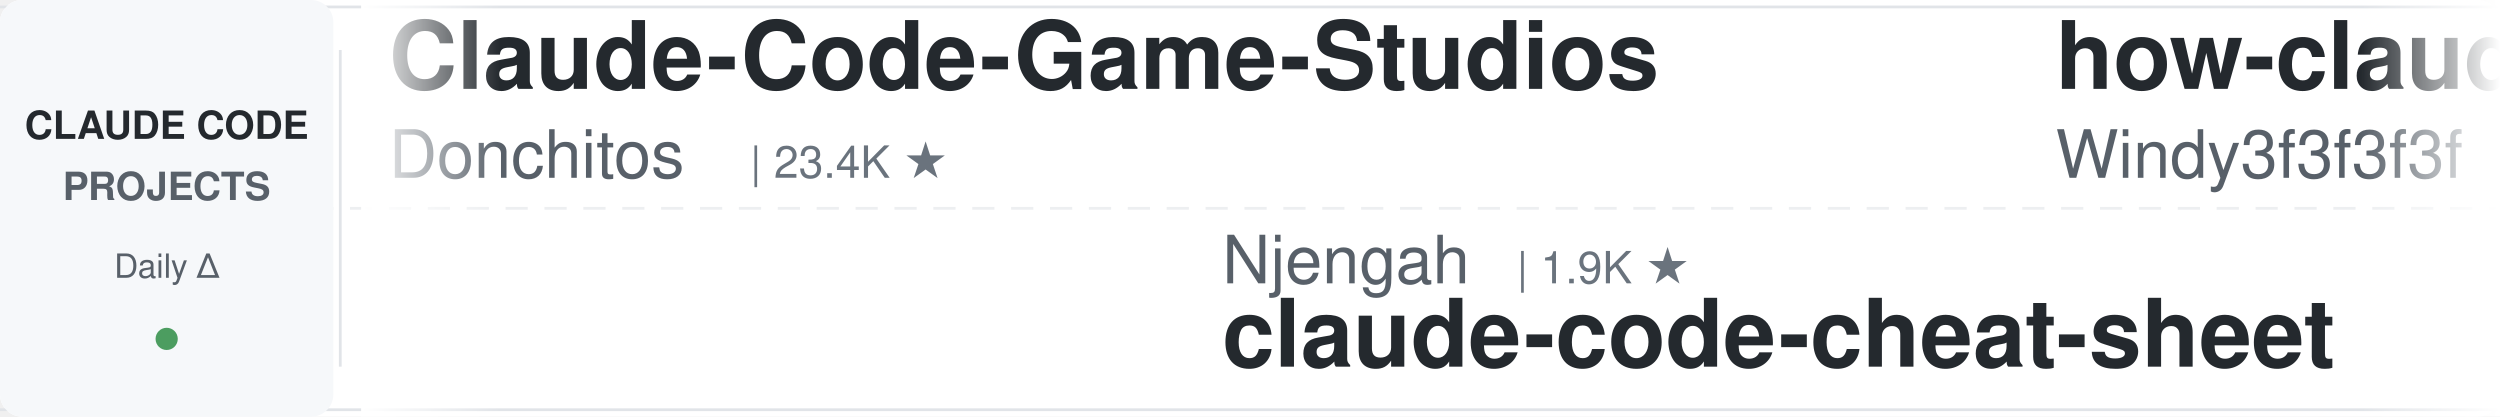
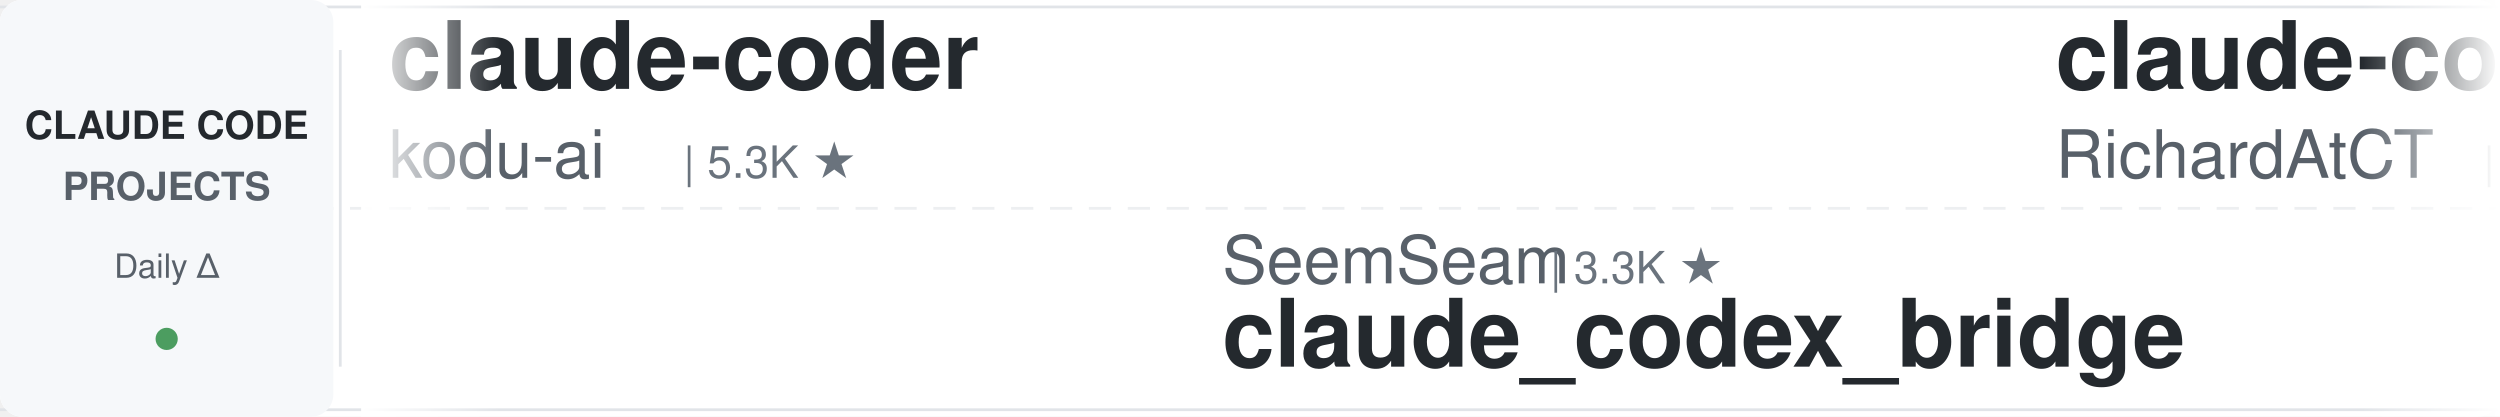
<svg xmlns="http://www.w3.org/2000/svg" width="900" height="150">
  <defs>
    <linearGradient id="leftFade" x1="0%" y1="0%" x2="100%" y2="0%">
      <stop offset="0%" style="stop-color:#ffffff;stop-opacity:1" />
      <stop offset="100%" style="stop-color:#ffffff;stop-opacity:0" />
    </linearGradient>
    <linearGradient id="rightFade" x1="0%" y1="0%" x2="100%" y2="0%">
      <stop offset="0%" style="stop-color:#ffffff;stop-opacity:0" />
      <stop offset="100%" style="stop-color:#ffffff;stop-opacity:1" />
    </linearGradient>
  </defs>
  <rect width="900" height="150" fill="#ffffff" rx="8" />
  <rect x="0" y="2" width="900" height="1" fill="#e1e4e8" />
  <rect x="0" y="147" width="900" height="1" fill="#e1e4e8" />
  <line x1="0" y1="75" x2="900" y2="75" stroke="#e1e4e8" stroke-width="1" stroke-dasharray="8 6" opacity="0.6" />
  <rect x="0" y="0" width="120" height="150" fill="#f6f8fa" rx="8" />
  <text x="60" y="50" font-family="-apple-system, BlinkMacSystemFont, 'Segoe UI', Helvetica, Arial, sans-serif" font-size="14" font-weight="600" fill="#24292e" text-anchor="middle">CLAUDE CODE</text>
  <text x="60" y="72" font-family="-apple-system, BlinkMacSystemFont, 'Segoe UI', Helvetica, Arial, sans-serif" font-size="14" font-weight="600" fill="#586069" text-anchor="middle">PROJECTS</text>
  <text x="60" y="100" font-family="-apple-system, BlinkMacSystemFont, 'Segoe UI', Helvetica, Arial, sans-serif" font-size="12" font-weight="500" fill="#586069" text-anchor="middle">Daily Δ</text>
  <circle cx="60" cy="122" r="4" fill="#22863a" opacity="0.8" />
  <rect x="122" y="18" width="1" height="114" fill="#e1e4e8" />
  <clipPath id="tickerClip">
    <rect x="130" y="0" width="770" height="150" />
  </clipPath>
  <g clip-path="url(#tickerClip)">
    <g id="tickerItems">
      <animateTransform attributeName="transform" attributeType="XML" type="translate" from="0 0" to="-3000 0" dur="54s" repeatCount="indefinite" />
      <g transform="translate(0, 0)">
+         <text x="140" y="32" font-family="-apple-system, BlinkMacSystemFont, 'Segoe UI', Helvetica, Arial, sans-serif" font-size="34" font-weight="600" fill="#24292e">claude-coder</text>
+         <text x="140" y="64" font-family="-apple-system, BlinkMacSystemFont, 'Segoe UI', Helvetica, Arial, sans-serif" font-size="24" font-weight="400" fill="#586069">kodu-ai</text>
+         <text x="246" y="64" font-family="-apple-system, BlinkMacSystemFont, 'Segoe UI', Helvetica, Arial, sans-serif" font-size="16" font-weight="500" fill="#6a737d">| 5.3K ★</text>
+       </g>
+       <g transform="translate(300, 0)">
+         <text x="140" y="102" font-family="-apple-system, BlinkMacSystemFont, 'Segoe UI', Helvetica, Arial, sans-serif" font-size="24" font-weight="400" fill="#586069">SeemSeam</text>
+         <text x="258" y="102" font-family="-apple-system, BlinkMacSystemFont, 'Segoe UI', Helvetica, Arial, sans-serif" font-size="16" font-weight="500" fill="#6a737d">| 3.3K ★</text>
+         <text x="140" y="132" font-family="-apple-system, BlinkMacSystemFont, 'Segoe UI', Helvetica, Arial, sans-serif" font-size="34" font-weight="600" fill="#24292e">claude_codex_bridge</text>
+       </g>
+       <g transform="translate(600, 0)">
+         <text x="140" y="32" font-family="-apple-system, BlinkMacSystemFont, 'Segoe UI', Helvetica, Arial, sans-serif" font-size="34" font-weight="600" fill="#24292e">claude-code-telegram</text>
+         <text x="140" y="64" font-family="-apple-system, BlinkMacSystemFont, 'Segoe UI', Helvetica, Arial, sans-serif" font-size="24" font-weight="400" fill="#586069">RichardAtCT</text>
+         <text x="294" y="64" font-family="-apple-system, BlinkMacSystemFont, 'Segoe UI', Helvetica, Arial, sans-serif" font-size="16" font-weight="500" fill="#6a737d">| 2.7K ★</text>
+       </g>
+       <g transform="translate(900, 0)">
+         <text x="140" y="102" font-family="-apple-system, BlinkMacSystemFont, 'Segoe UI', Helvetica, Arial, sans-serif" font-size="24" font-weight="400" fill="#586069">diet103</text>
+         <text x="246" y="102" font-family="-apple-system, BlinkMacSystemFont, 'Segoe UI', Helvetica, Arial, sans-serif" font-size="16" font-weight="500" fill="#6a737d">| 10.0K ★</text>
+         <text x="140" y="132" font-family="-apple-system, BlinkMacSystemFont, 'Segoe UI', Helvetica, Arial, sans-serif" font-size="34" font-weight="600" fill="#24292e">claude-code-infrastructu...</text>
+       </g>
+       <g transform="translate(1200, 0)">
        <text x="140" y="32" font-family="-apple-system, BlinkMacSystemFont, 'Segoe UI', Helvetica, Arial, sans-serif" font-size="34" font-weight="600" fill="#24292e">Claude-Code-Game-Studios</text>
        <text x="140" y="64" font-family="-apple-system, BlinkMacSystemFont, 'Segoe UI', Helvetica, Arial, sans-serif" font-size="24" font-weight="400" fill="#586069">Donchitos</text>
        <text x="270" y="64" font-family="-apple-system, BlinkMacSystemFont, 'Segoe UI', Helvetica, Arial, sans-serif" font-size="16" font-weight="500" fill="#6a737d">| 23.4K ★</text>
      </g>
-       <g transform="translate(300, 0)">
-         <text x="140" y="102" font-family="-apple-system, BlinkMacSystemFont, 'Segoe UI', Helvetica, Arial, sans-serif" font-size="24" font-weight="400" fill="#586069">Njengah</text>
-         <text x="246" y="102" font-family="-apple-system, BlinkMacSystemFont, 'Segoe UI', Helvetica, Arial, sans-serif" font-size="16" font-weight="500" fill="#6a737d">| 1.9K ★</text>
-         <text x="140" y="132" font-family="-apple-system, BlinkMacSystemFont, 'Segoe UI', Helvetica, Arial, sans-serif" font-size="34" font-weight="600" fill="#24292e">claude-code-cheat-sheet</text>
-       </g>
-       <g transform="translate(600, 0)">
-         <text x="140" y="32" font-family="-apple-system, BlinkMacSystemFont, 'Segoe UI', Helvetica, Arial, sans-serif" font-size="34" font-weight="600" fill="#24292e">how-claude-code-works</text>
-         <text x="140" y="64" font-family="-apple-system, BlinkMacSystemFont, 'Segoe UI', Helvetica, Arial, sans-serif" font-size="24" font-weight="400" fill="#586069">Windy3f3f3f3f</text>
-         <text x="318" y="64" font-family="-apple-system, BlinkMacSystemFont, 'Segoe UI', Helvetica, Arial, sans-serif" font-size="16" font-weight="500" fill="#6a737d">| 3.3K ★</text>
-       </g>
-       <g transform="translate(900, 0)">
-         <text x="140" y="102" font-family="-apple-system, BlinkMacSystemFont, 'Segoe UI', Helvetica, Arial, sans-serif" font-size="24" font-weight="400" fill="#586069">luongnv89</text>
-         <text x="270" y="102" font-family="-apple-system, BlinkMacSystemFont, 'Segoe UI', Helvetica, Arial, sans-serif" font-size="16" font-weight="500" fill="#6a737d">| 40.6K ★</text>
-         <text x="140" y="132" font-family="-apple-system, BlinkMacSystemFont, 'Segoe UI', Helvetica, Arial, sans-serif" font-size="34" font-weight="600" fill="#24292e">claude-howto</text>
-       </g>
-       <g transform="translate(1200, 0)">
-         <text x="140" y="32" font-family="-apple-system, BlinkMacSystemFont, 'Segoe UI', Helvetica, Arial, sans-serif" font-size="34" font-weight="600" fill="#24292e">claude-code-spec-workflo...</text>
-         <text x="140" y="64" font-family="-apple-system, BlinkMacSystemFont, 'Segoe UI', Helvetica, Arial, sans-serif" font-size="24" font-weight="400" fill="#586069">Pimzino</text>
-         <text x="246" y="64" font-family="-apple-system, BlinkMacSystemFont, 'Segoe UI', Helvetica, Arial, sans-serif" font-size="16" font-weight="500" fill="#6a737d">| 3.8K ★</text>
-       </g>
      <g transform="translate(1500, 0)">
-         <text x="140" y="102" font-family="-apple-system, BlinkMacSystemFont, 'Segoe UI', Helvetica, Arial, sans-serif" font-size="24" font-weight="400" fill="#586069">xu-xiang</text>
-         <text x="258" y="102" font-family="-apple-system, BlinkMacSystemFont, 'Segoe UI', Helvetica, Arial, sans-serif" font-size="16" font-weight="500" fill="#6a737d">| 1.8K ★</text>
-         <text x="140" y="132" font-family="-apple-system, BlinkMacSystemFont, 'Segoe UI', Helvetica, Arial, sans-serif" font-size="34" font-weight="600" fill="#24292e">everything-claude-code-z...</text>
+         <text x="140" y="102" font-family="-apple-system, BlinkMacSystemFont, 'Segoe UI', Helvetica, Arial, sans-serif" font-size="24" font-weight="400" fill="#586069">jqueryscript</text>
+         <text x="306" y="102" font-family="-apple-system, BlinkMacSystemFont, 'Segoe UI', Helvetica, Arial, sans-serif" font-size="16" font-weight="500" fill="#6a737d">| 478 ★</text>
+         <text x="140" y="132" font-family="-apple-system, BlinkMacSystemFont, 'Segoe UI', Helvetica, Arial, sans-serif" font-size="34" font-weight="600" fill="#24292e">awesome-claude-code</text>
      </g>
      <g transform="translate(1800, 0)">
-         <text x="140" y="32" font-family="-apple-system, BlinkMacSystemFont, 'Segoe UI', Helvetica, Arial, sans-serif" font-size="34" font-weight="600" fill="#24292e">claude-code-source</text>
-         <text x="140" y="64" font-family="-apple-system, BlinkMacSystemFont, 'Segoe UI', Helvetica, Arial, sans-serif" font-size="24" font-weight="400" fill="#586069">AprilNEA</text>
-         <text x="258" y="64" font-family="-apple-system, BlinkMacSystemFont, 'Segoe UI', Helvetica, Arial, sans-serif" font-size="16" font-weight="500" fill="#6a737d">| 392 ★</text>
+         <text x="140" y="32" font-family="-apple-system, BlinkMacSystemFont, 'Segoe UI', Helvetica, Arial, sans-serif" font-size="34" font-weight="600" fill="#24292e">pi-vs-claude-code</text>
+         <text x="140" y="64" font-family="-apple-system, BlinkMacSystemFont, 'Segoe UI', Helvetica, Arial, sans-serif" font-size="24" font-weight="400" fill="#586069">disler</text>
+         <text x="234" y="64" font-family="-apple-system, BlinkMacSystemFont, 'Segoe UI', Helvetica, Arial, sans-serif" font-size="16" font-weight="500" fill="#6a737d">| 1.5K ★</text>
      </g>
      <g transform="translate(2100, 0)">
-         <text x="140" y="102" font-family="-apple-system, BlinkMacSystemFont, 'Segoe UI', Helvetica, Arial, sans-serif" font-size="24" font-weight="400" fill="#586069">shareAI-lab</text>
-         <text x="294" y="102" font-family="-apple-system, BlinkMacSystemFont, 'Segoe UI', Helvetica, Arial, sans-serif" font-size="16" font-weight="500" fill="#6a737d">| 72.3K ★</text>
-         <text x="140" y="132" font-family="-apple-system, BlinkMacSystemFont, 'Segoe UI', Helvetica, Arial, sans-serif" font-size="34" font-weight="600" fill="#24292e">learn-claude-code</text>
+         <text x="140" y="102" font-family="-apple-system, BlinkMacSystemFont, 'Segoe UI', Helvetica, Arial, sans-serif" font-size="24" font-weight="400" fill="#586069">oboard</text>
+         <text x="234" y="102" font-family="-apple-system, BlinkMacSystemFont, 'Segoe UI', Helvetica, Arial, sans-serif" font-size="16" font-weight="500" fill="#6a737d">| 3.3K ★</text>
+         <text x="140" y="132" font-family="-apple-system, BlinkMacSystemFont, 'Segoe UI', Helvetica, Arial, sans-serif" font-size="34" font-weight="600" fill="#24292e">claude-code-rev</text>
      </g>
      <g transform="translate(2400, 0)">
-         <text x="140" y="32" font-family="-apple-system, BlinkMacSystemFont, 'Segoe UI', Helvetica, Arial, sans-serif" font-size="34" font-weight="600" fill="#24292e">claude-code-my-workflow</text>
-         <text x="140" y="64" font-family="-apple-system, BlinkMacSystemFont, 'Segoe UI', Helvetica, Arial, sans-serif" font-size="24" font-weight="400" fill="#586069">pedrohcgs</text>
-         <text x="270" y="64" font-family="-apple-system, BlinkMacSystemFont, 'Segoe UI', Helvetica, Arial, sans-serif" font-size="16" font-weight="500" fill="#6a737d">| 1.4K ★</text>
+         <text x="140" y="32" font-family="-apple-system, BlinkMacSystemFont, 'Segoe UI', Helvetica, Arial, sans-serif" font-size="34" font-weight="600" fill="#24292e">free-claude-code</text>
+         <text x="140" y="64" font-family="-apple-system, BlinkMacSystemFont, 'Segoe UI', Helvetica, Arial, sans-serif" font-size="24" font-weight="400" fill="#586069">Alishahryar1</text>
+         <text x="306" y="64" font-family="-apple-system, BlinkMacSystemFont, 'Segoe UI', Helvetica, Arial, sans-serif" font-size="16" font-weight="500" fill="#6a737d">| 42.4K ★</text>
      </g>
      <g transform="translate(2700, 0)">
-         <text x="140" y="102" font-family="-apple-system, BlinkMacSystemFont, 'Segoe UI', Helvetica, Arial, sans-serif" font-size="24" font-weight="400" fill="#586069">AICoderTudou</text>
-         <text x="306" y="102" font-family="-apple-system, BlinkMacSystemFont, 'Segoe UI', Helvetica, Arial, sans-serif" font-size="16" font-weight="500" fill="#6a737d">| 497 ★</text>
-         <text x="140" y="132" font-family="-apple-system, BlinkMacSystemFont, 'Segoe UI', Helvetica, Arial, sans-serif" font-size="34" font-weight="600" fill="#24292e">claude-code-tudou</text>
+         <text x="140" y="102" font-family="-apple-system, BlinkMacSystemFont, 'Segoe UI', Helvetica, Arial, sans-serif" font-size="24" font-weight="400" fill="#586069">multica-ai</text>
+         <text x="282" y="102" font-family="-apple-system, BlinkMacSystemFont, 'Segoe UI', Helvetica, Arial, sans-serif" font-size="16" font-weight="500" fill="#6a737d">| 196.5K ★</text>
+         <text x="140" y="132" font-family="-apple-system, BlinkMacSystemFont, 'Segoe UI', Helvetica, Arial, sans-serif" font-size="34" font-weight="600" fill="#24292e">andrej-karpathy-skills</text>
      </g>
      <g transform="translate(3000, 0)">
-         <text x="140" y="32" font-family="-apple-system, BlinkMacSystemFont, 'Segoe UI', Helvetica, Arial, sans-serif" font-size="34" font-weight="600" fill="#24292e">Claude-Code-Game-Studios</text>
-         <text x="140" y="64" font-family="-apple-system, BlinkMacSystemFont, 'Segoe UI', Helvetica, Arial, sans-serif" font-size="24" font-weight="400" fill="#586069">Donchitos</text>
-         <text x="270" y="64" font-family="-apple-system, BlinkMacSystemFont, 'Segoe UI', Helvetica, Arial, sans-serif" font-size="16" font-weight="500" fill="#6a737d">| 23.4K ★</text>
+         <text x="140" y="32" font-family="-apple-system, BlinkMacSystemFont, 'Segoe UI', Helvetica, Arial, sans-serif" font-size="34" font-weight="600" fill="#24292e">claude-coder</text>
+         <text x="140" y="64" font-family="-apple-system, BlinkMacSystemFont, 'Segoe UI', Helvetica, Arial, sans-serif" font-size="24" font-weight="400" fill="#586069">kodu-ai</text>
+         <text x="246" y="64" font-family="-apple-system, BlinkMacSystemFont, 'Segoe UI', Helvetica, Arial, sans-serif" font-size="16" font-weight="500" fill="#6a737d">| 5.3K ★</text>
      </g>
      <g transform="translate(3300, 0)">
-         <text x="140" y="102" font-family="-apple-system, BlinkMacSystemFont, 'Segoe UI', Helvetica, Arial, sans-serif" font-size="24" font-weight="400" fill="#586069">Njengah</text>
-         <text x="246" y="102" font-family="-apple-system, BlinkMacSystemFont, 'Segoe UI', Helvetica, Arial, sans-serif" font-size="16" font-weight="500" fill="#6a737d">| 1.9K ★</text>
-         <text x="140" y="132" font-family="-apple-system, BlinkMacSystemFont, 'Segoe UI', Helvetica, Arial, sans-serif" font-size="34" font-weight="600" fill="#24292e">claude-code-cheat-sheet</text>
+         <text x="140" y="102" font-family="-apple-system, BlinkMacSystemFont, 'Segoe UI', Helvetica, Arial, sans-serif" font-size="24" font-weight="400" fill="#586069">SeemSeam</text>
+         <text x="258" y="102" font-family="-apple-system, BlinkMacSystemFont, 'Segoe UI', Helvetica, Arial, sans-serif" font-size="16" font-weight="500" fill="#6a737d">| 3.3K ★</text>
+         <text x="140" y="132" font-family="-apple-system, BlinkMacSystemFont, 'Segoe UI', Helvetica, Arial, sans-serif" font-size="34" font-weight="600" fill="#24292e">claude_codex_bridge</text>
      </g>
      <g transform="translate(3600, 0)">
-         <text x="140" y="32" font-family="-apple-system, BlinkMacSystemFont, 'Segoe UI', Helvetica, Arial, sans-serif" font-size="34" font-weight="600" fill="#24292e">how-claude-code-works</text>
-         <text x="140" y="64" font-family="-apple-system, BlinkMacSystemFont, 'Segoe UI', Helvetica, Arial, sans-serif" font-size="24" font-weight="400" fill="#586069">Windy3f3f3f3f</text>
-         <text x="318" y="64" font-family="-apple-system, BlinkMacSystemFont, 'Segoe UI', Helvetica, Arial, sans-serif" font-size="16" font-weight="500" fill="#6a737d">| 3.3K ★</text>
+         <text x="140" y="32" font-family="-apple-system, BlinkMacSystemFont, 'Segoe UI', Helvetica, Arial, sans-serif" font-size="34" font-weight="600" fill="#24292e">claude-code-telegram</text>
+         <text x="140" y="64" font-family="-apple-system, BlinkMacSystemFont, 'Segoe UI', Helvetica, Arial, sans-serif" font-size="24" font-weight="400" fill="#586069">RichardAtCT</text>
+         <text x="294" y="64" font-family="-apple-system, BlinkMacSystemFont, 'Segoe UI', Helvetica, Arial, sans-serif" font-size="16" font-weight="500" fill="#6a737d">| 2.7K ★</text>
      </g>
      <g transform="translate(3900, 0)">
-         <text x="140" y="102" font-family="-apple-system, BlinkMacSystemFont, 'Segoe UI', Helvetica, Arial, sans-serif" font-size="24" font-weight="400" fill="#586069">luongnv89</text>
-         <text x="270" y="102" font-family="-apple-system, BlinkMacSystemFont, 'Segoe UI', Helvetica, Arial, sans-serif" font-size="16" font-weight="500" fill="#6a737d">| 40.6K ★</text>
-         <text x="140" y="132" font-family="-apple-system, BlinkMacSystemFont, 'Segoe UI', Helvetica, Arial, sans-serif" font-size="34" font-weight="600" fill="#24292e">claude-howto</text>
+         <text x="140" y="102" font-family="-apple-system, BlinkMacSystemFont, 'Segoe UI', Helvetica, Arial, sans-serif" font-size="24" font-weight="400" fill="#586069">diet103</text>
+         <text x="246" y="102" font-family="-apple-system, BlinkMacSystemFont, 'Segoe UI', Helvetica, Arial, sans-serif" font-size="16" font-weight="500" fill="#6a737d">| 10.0K ★</text>
+         <text x="140" y="132" font-family="-apple-system, BlinkMacSystemFont, 'Segoe UI', Helvetica, Arial, sans-serif" font-size="34" font-weight="600" fill="#24292e">claude-code-infrastructu...</text>
      </g>
    </g>
  </g>
  <rect x="130" y="0" width="50" height="150" fill="url(#leftFade)" />
  <rect x="850" y="0" width="50" height="150" fill="url(#rightFade)" />
</svg>
